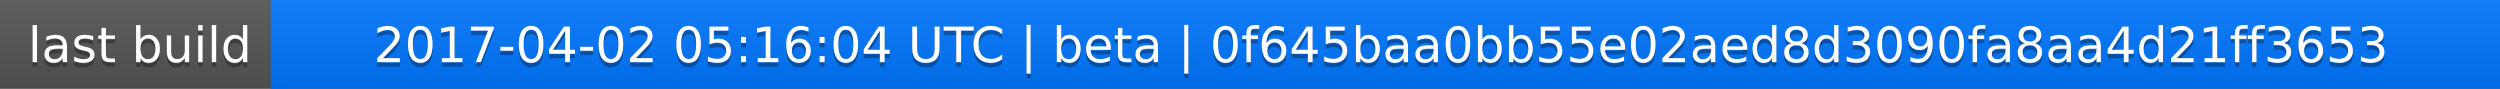
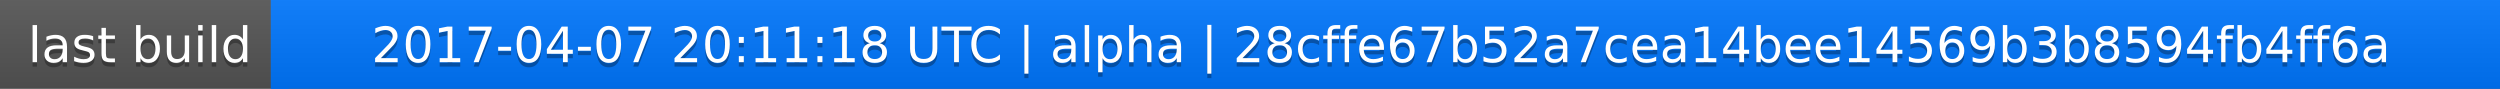
<svg xmlns="http://www.w3.org/2000/svg" width="563" height="20">
  <linearGradient id="a" x2="0" y2="100%">
    <stop offset="0" stop-color="#bbb" stop-opacity=".1" />
    <stop offset="1" stop-opacity=".1" />
  </linearGradient>
  <rect rx="0" width="563" height="20" fill="#555" />
  <rect rx="0" x="61" width="502" height="20" fill="#07f" />
  <path fill="#07f" d="M61 0h4v20h-4z" />
  <rect rx="0" width="563" height="20" fill="url(#a)" />
  <g fill="#fff" text-anchor="middle" font-family="DejaVu Sans,Verdana,Geneva,sans-serif" font-size="11">
    <text x="31.5" y="15" fill="#010101" fill-opacity=".3">last build</text>
    <text x="31.5" y="14">last build</text>
-     <text x="311" y="15" fill="#010101" fill-opacity=".3">2017-04-02 05:16:04 UTC | beta | 0f645baa0bb55e02aed8d3090fa8aa4d21ff3653</text>
-     <text x="311" y="14">2017-04-02 05:16:04 UTC | beta | 0f645baa0bb55e02aed8d3090fa8aa4d21ff3653</text>
+     <text x="311" y="15" fill="#010101" fill-opacity=".3">2017-04-07 20:11:18 UTC | alpha | 28cffe67b52a7cea14bee14569b3b8594fb4ff6a</text>
+     <text x="311" y="14">2017-04-07 20:11:18 UTC | alpha | 28cffe67b52a7cea14bee14569b3b8594fb4ff6a</text>
  </g>
</svg>
